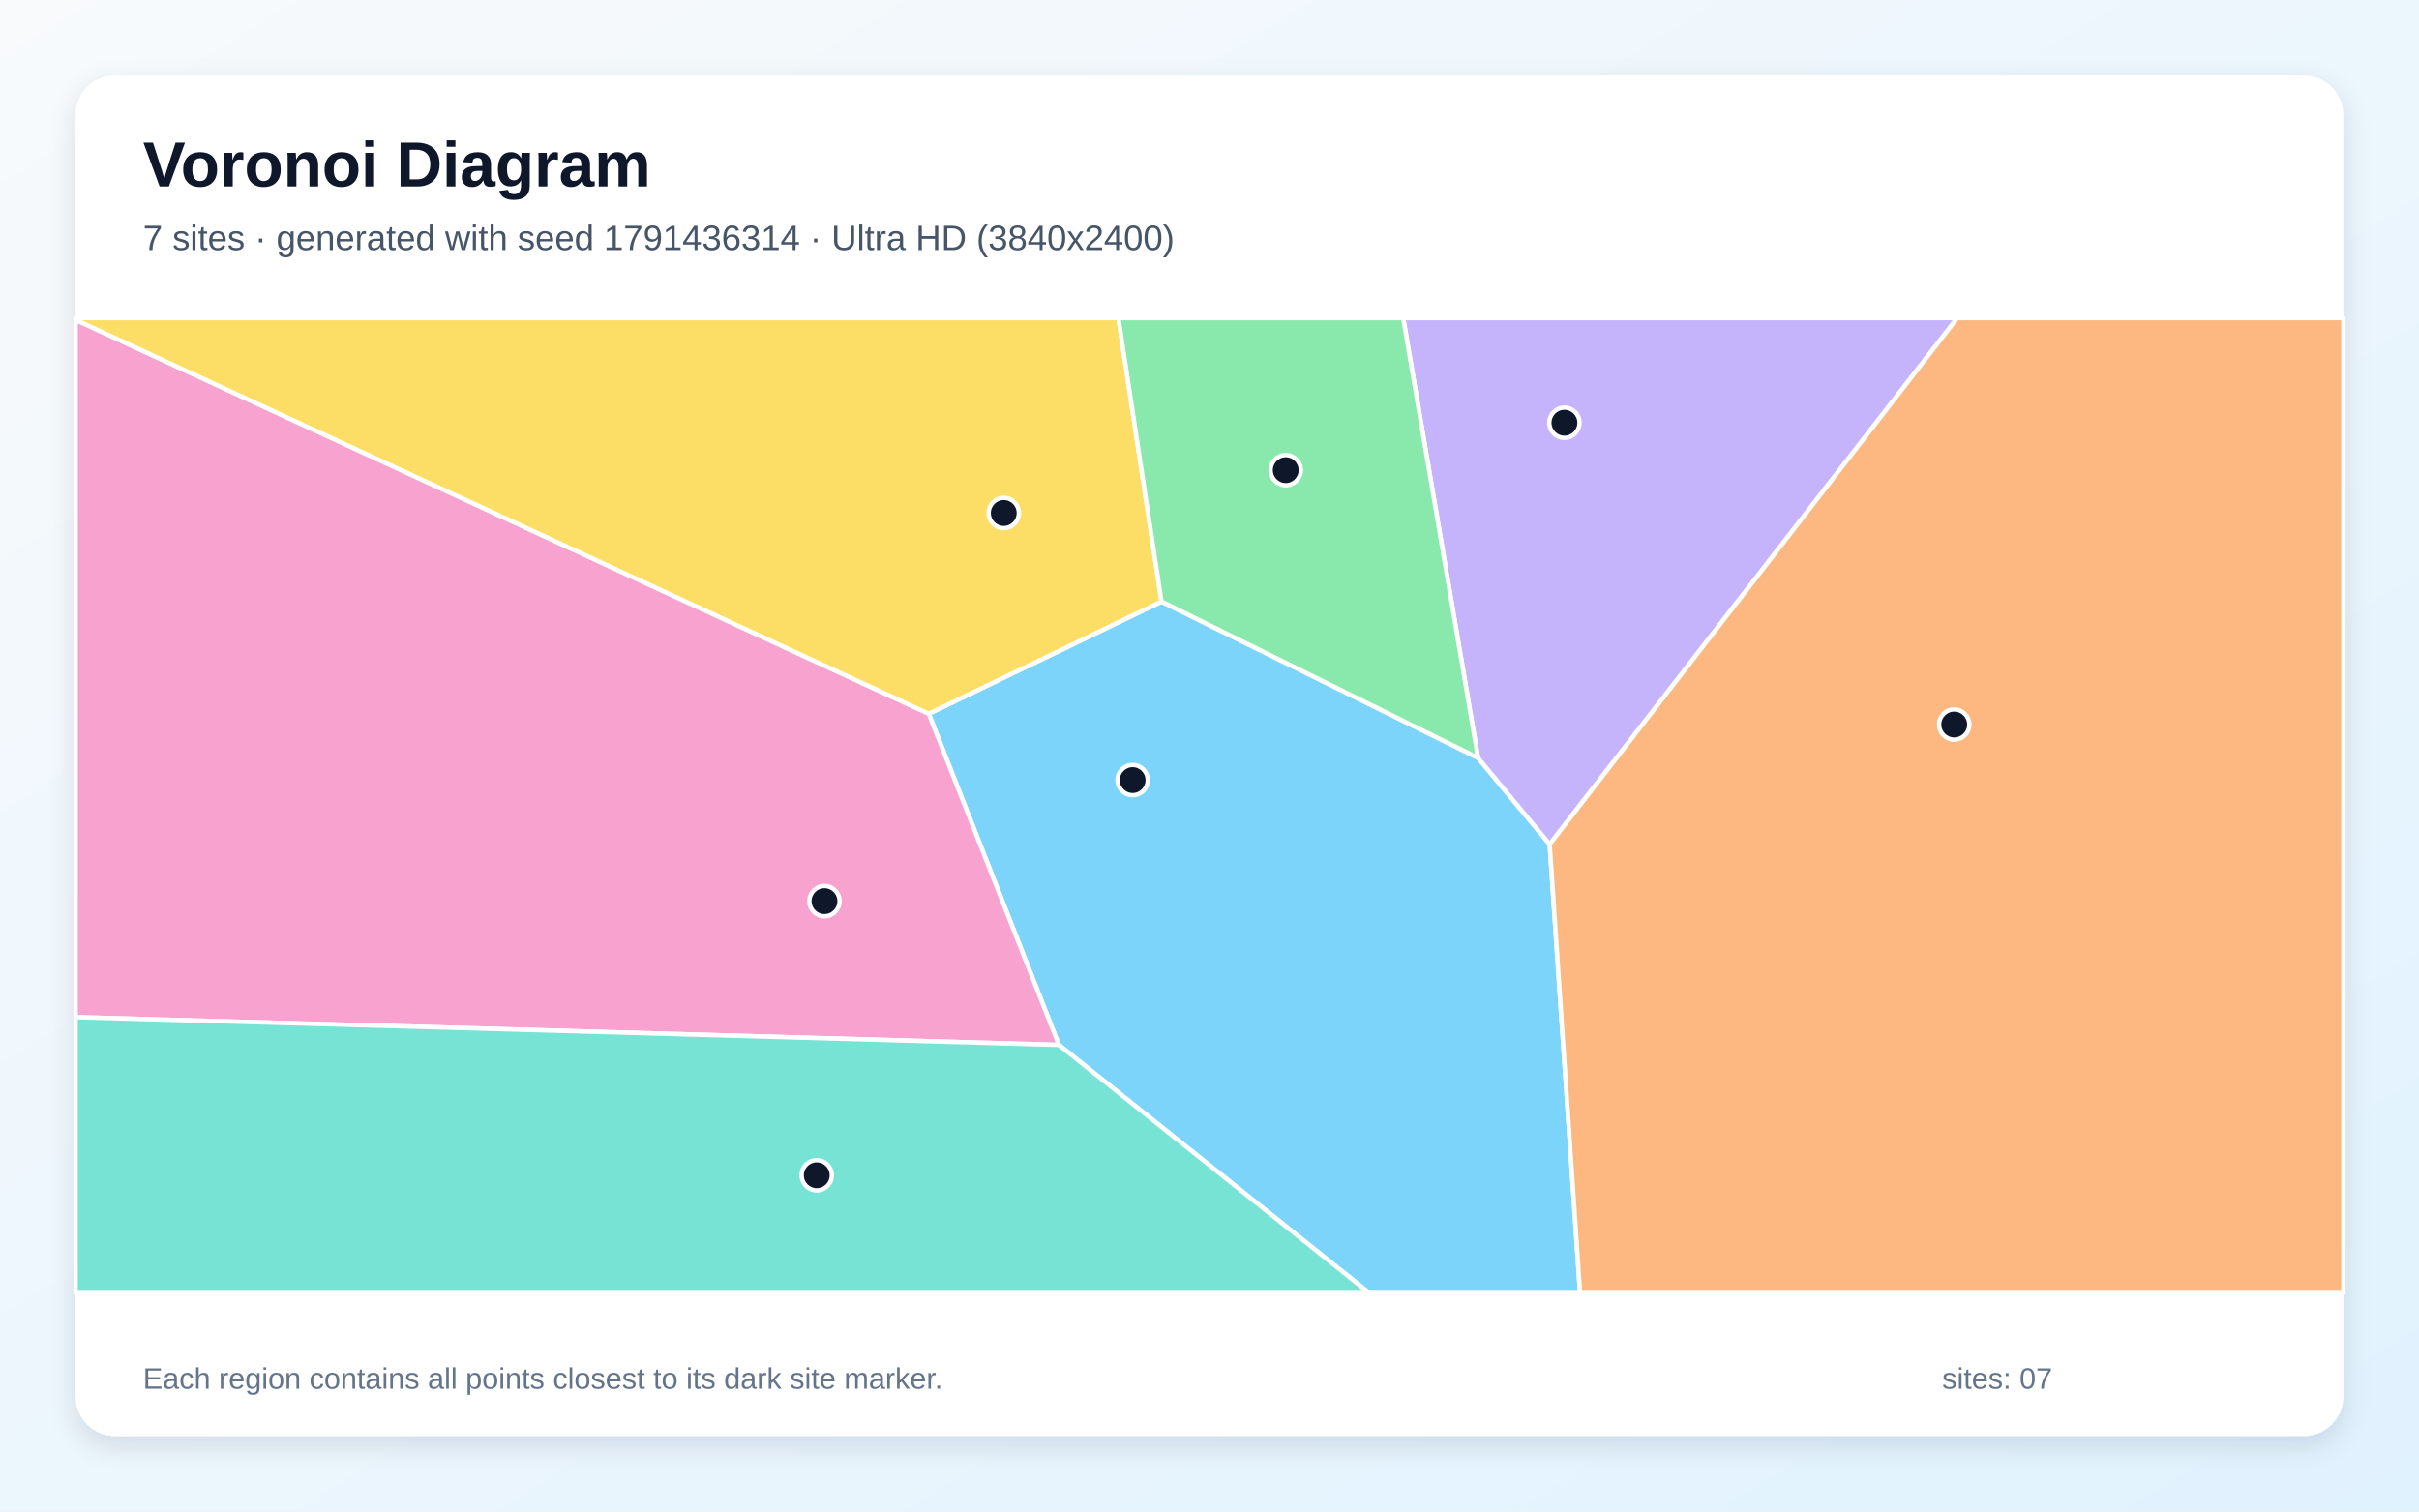
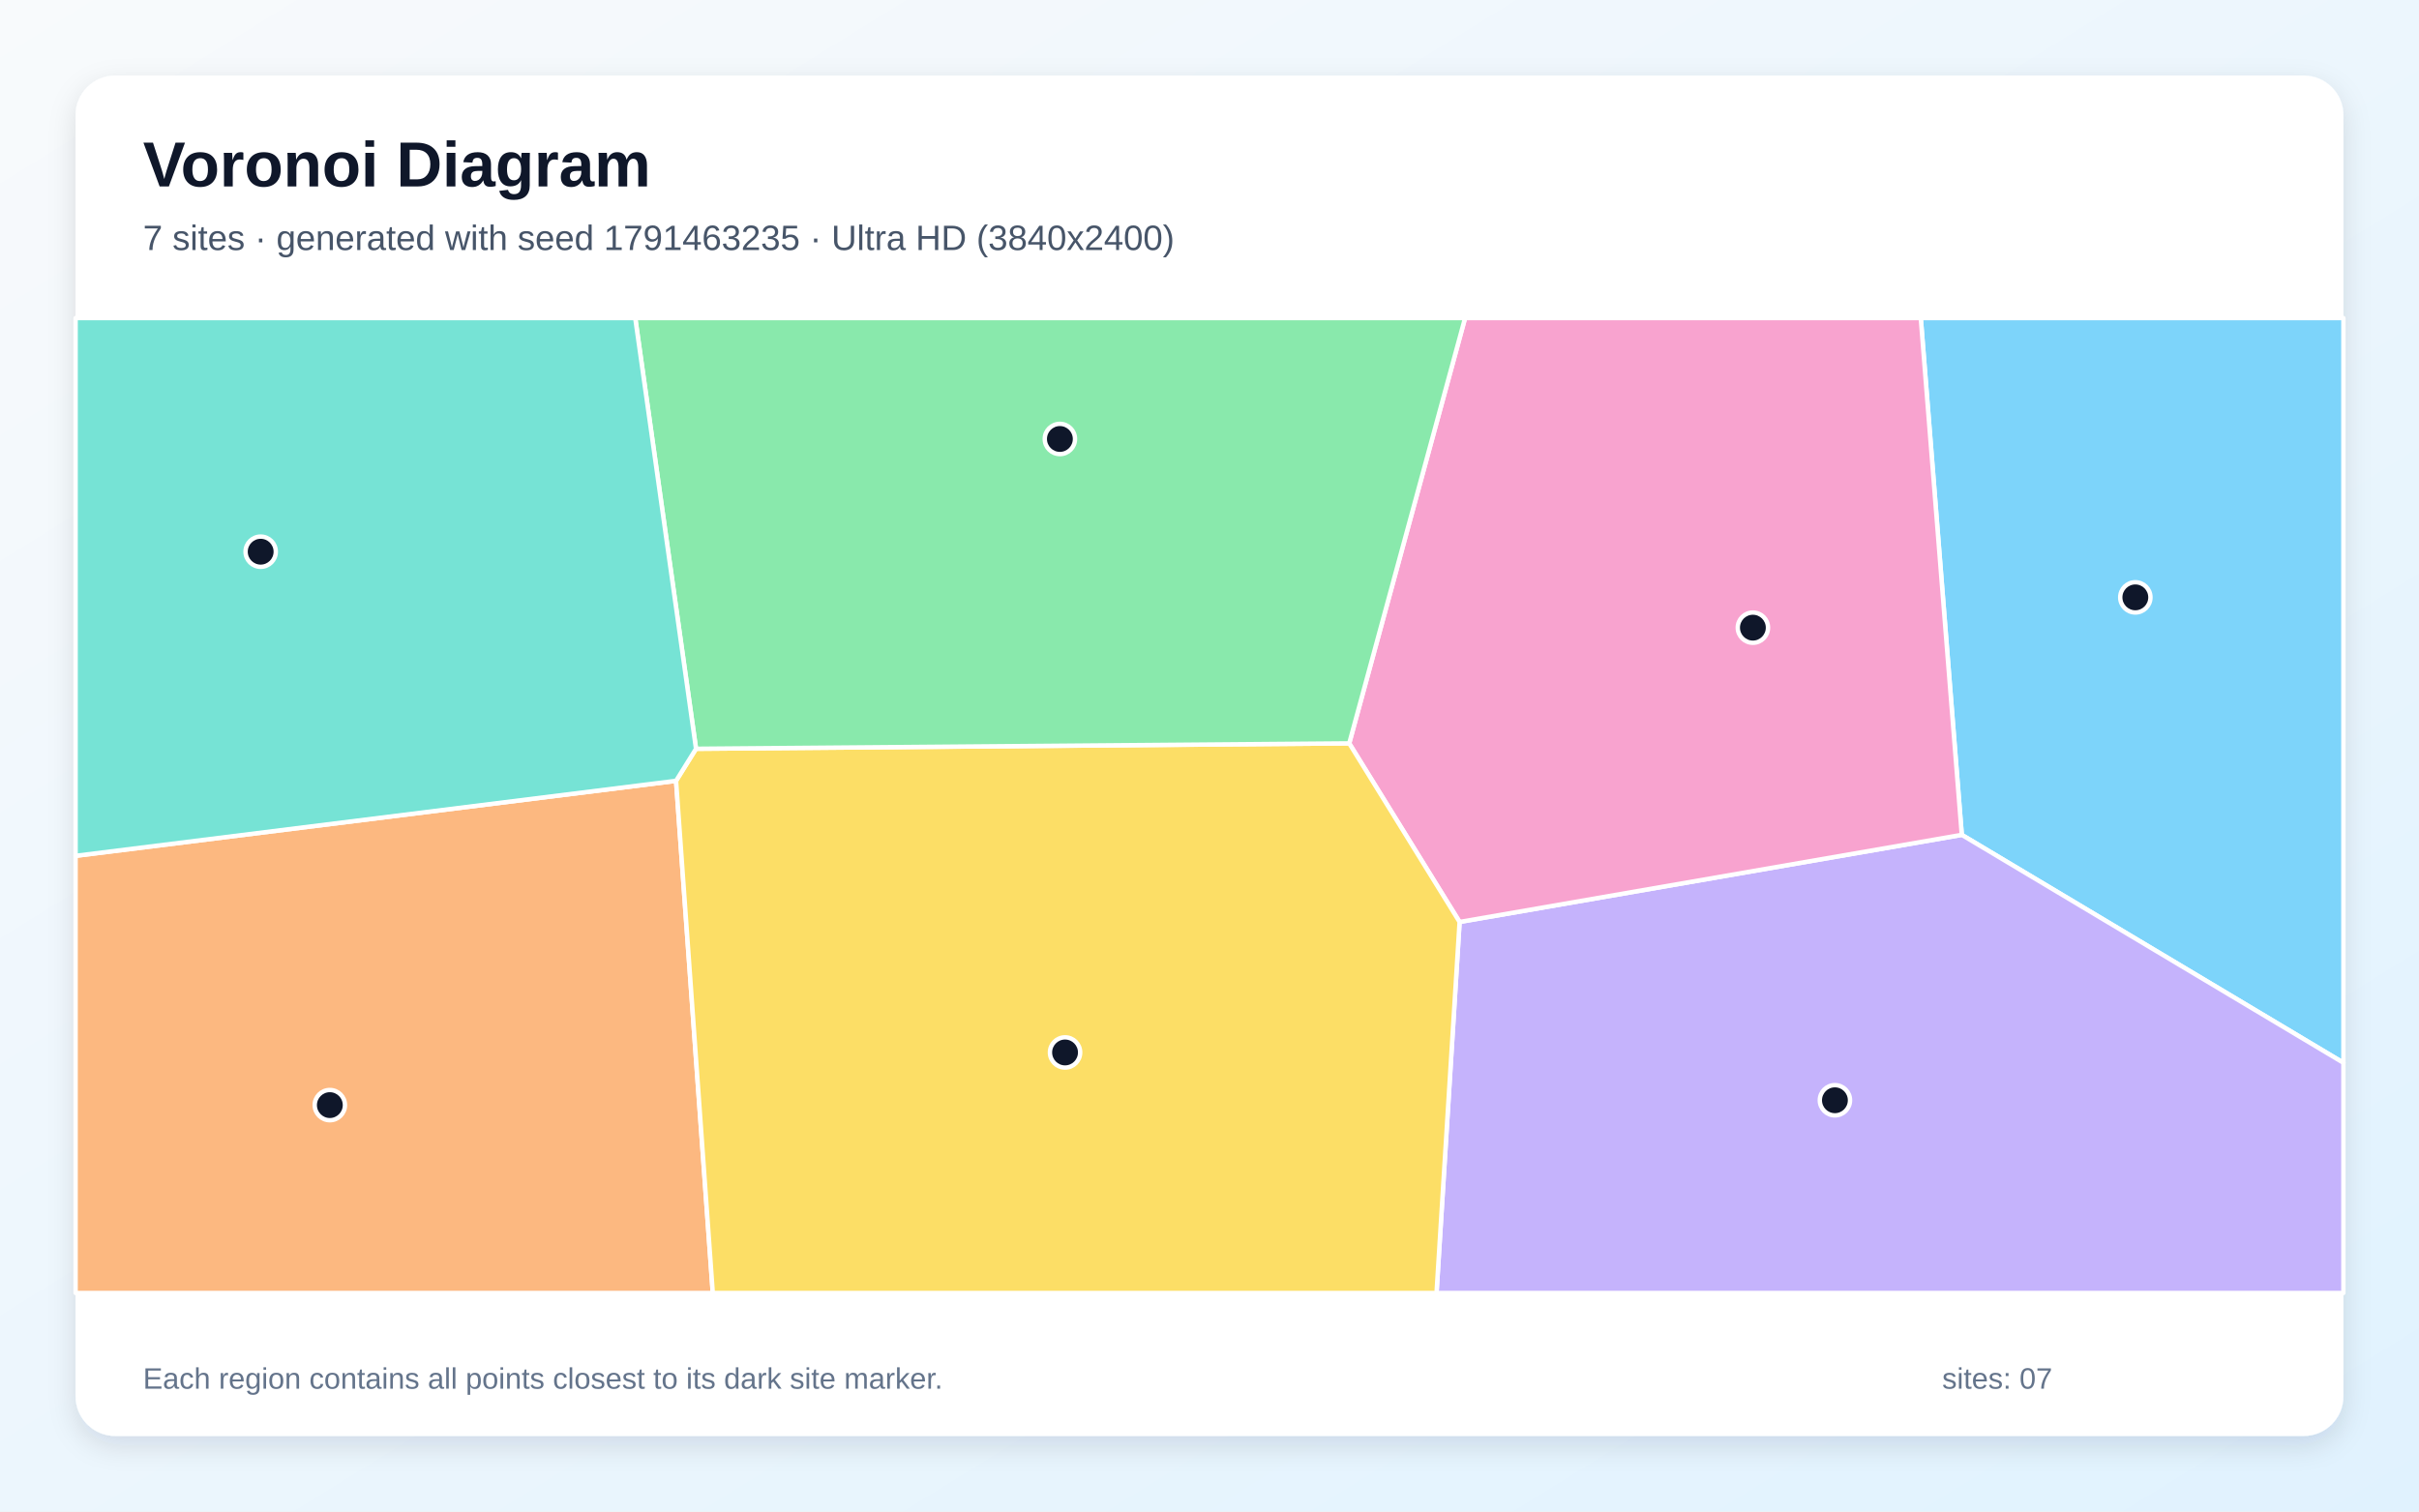
<svg xmlns="http://www.w3.org/2000/svg" width="3840" height="2400" viewBox="0 0 3840 2400" role="img" aria-labelledby="title description">
  <defs>
    <linearGradient id="background" x1="0" y1="0" x2="1" y2="1">
      <stop stop-color="#F8FAFC" />
      <stop offset="1" stop-color="#E0F2FE" />
    </linearGradient>
    <filter id="shadow" x="-5%" y="-5%" width="110%" height="110%">
      <feDropShadow dx="0" dy="15" stdDeviation="22" flood-color="#0F172A" flood-opacity=".12" />
    </filter>
  </defs>
  <rect width="3840" height="2400" fill="url(#background)" />
  <rect x="120" y="120" width="3600" height="2160" rx="63" fill="#FFFFFF" filter="url(#shadow)" />
  <g font-family="Arial, sans-serif">
    <text x="227" y="296" font-size="101" font-weight="700" fill="#0F172A">Voronoi Diagram</text>
-     <text x="227" y="397" font-size="56" fill="#475569">7 sites · generated with seed 1791436314 · Ultra HD (3840x2400)</text>
+     <text x="227" y="397" font-size="56" fill="#475569">7 sites · generated with seed 1791463235 · Ultra HD (3840x2400)</text>
  </g>
  <g stroke="#FFFFFF" stroke-width="7" stroke-linejoin="round">
-     <polygon points="1680.9,1659.1 1474.3,1133.3 1843.8,955.1 2346.3,1203.3 2460.0,1340.6 2508.2,2053.0 2173.6,2053.0" fill="#38BDF8" fill-opacity="0.65" />
-     <polygon points="2460.0,1340.6 2346.3,1203.3 2227.5,505.0 3107.0,505.0" fill="#A78BFA" fill-opacity="0.65" />
-     <polygon points="120.0,1615.0 120.0,507.8 1474.3,1133.3 1680.9,1659.1" fill="#F472B6" fill-opacity="0.65" />
-     <polygon points="2460.0,1340.6 3107.0,505.0 3720.0,505.0 3720.0,2053.0 2508.2,2053.0" fill="#FB923C" fill-opacity="0.65" />
-     <polygon points="1843.8,955.1 1474.3,1133.3 120.0,507.8 120.0,505.0 1775.4,505.0" fill="#FACC15" fill-opacity="0.65" />
-     <polygon points="2346.3,1203.3 1843.8,955.1 1775.4,505.0 2227.5,505.0" fill="#4ADE80" fill-opacity="0.65" />
-     <polygon points="120.0,1615.0 1680.9,1659.1 2173.6,2053.0 120.0,2053.0" fill="#2DD4BF" fill-opacity="0.65" />
+     <polygon points="3114.2,1325.6 3049.1,505.0 3720.0,505.0 3720.0,1687.5" fill="#38BDF8" fill-opacity="0.65" />
+     <polygon points="2317.0,1463.9 3114.2,1325.6 3720.0,1687.5 3720.0,2053.0 2280.4,2053.0" fill="#A78BFA" fill-opacity="0.65" />
+     <polygon points="2317.0,1463.9 2141.8,1180.3 2325.7,505.0 3049.1,505.0 3114.2,1325.6" fill="#F472B6" fill-opacity="0.65" />
+     <polygon points="120.0,1358.9 1073.2,1239.8 1131.5,2053.0 120.0,2053.0" fill="#FB923C" fill-opacity="0.65" />
+     <polygon points="1073.2,1239.8 1104.9,1188.9 2141.8,1180.3 2317.0,1463.9 2280.4,2053.0 1131.5,2053.0" fill="#FACC15" fill-opacity="0.65" />
+     <polygon points="1104.9,1188.9 1008.4,505.0 2325.7,505.0 2141.8,1180.3" fill="#4ADE80" fill-opacity="0.65" />
+     <polygon points="1104.9,1188.9 1073.2,1239.8 120.0,1358.9 120.0,505.0 1008.4,505.0" fill="#2DD4BF" fill-opacity="0.65" />
  </g>
  <g>
-     <circle cx="1798.0" cy="1238.6" r="24" fill="#0F172A" stroke="#FFFFFF" stroke-width="7" />
-     <circle cx="2483.4" cy="671.2" r="24" fill="#0F172A" stroke="#FFFFFF" stroke-width="7" />
-     <circle cx="1308.8" cy="1430.8" r="24" fill="#0F172A" stroke="#FFFFFF" stroke-width="7" />
-     <circle cx="3102.2" cy="1150.4" r="24" fill="#0F172A" stroke="#FFFFFF" stroke-width="7" />
-     <circle cx="1593.4" cy="814.5" r="24" fill="#0F172A" stroke="#FFFFFF" stroke-width="7" />
-     <circle cx="2041.0" cy="746.5" r="24" fill="#0F172A" stroke="#FFFFFF" stroke-width="7" />
-     <circle cx="1296.5" cy="1866.1" r="24" fill="#0F172A" stroke="#FFFFFF" stroke-width="7" />
+     <circle cx="3389.7" cy="948.5" r="24" fill="#0F172A" stroke="#FFFFFF" stroke-width="7" />
+     <circle cx="2912.8" cy="1747.0" r="24" fill="#0F172A" stroke="#FFFFFF" stroke-width="7" />
+     <circle cx="2782.6" cy="996.6" r="24" fill="#0F172A" stroke="#FFFFFF" stroke-width="7" />
+     <circle cx="523.6" cy="1754.7" r="24" fill="#0F172A" stroke="#FFFFFF" stroke-width="7" />
+     <circle cx="1690.7" cy="1671.1" r="24" fill="#0F172A" stroke="#FFFFFF" stroke-width="7" />
+     <circle cx="1682.5" cy="697.0" r="24" fill="#0F172A" stroke="#FFFFFF" stroke-width="7" />
+     <circle cx="413.8" cy="876.0" r="24" fill="#0F172A" stroke="#FFFFFF" stroke-width="7" />
  </g>
  <g font-family="Arial, sans-serif" font-size="47" fill="#64748B">
    <text x="227" y="2205">Each region contains all points closest to its dark site marker.</text>
    <text x="3083" y="2205">sites: 07</text>
  </g>
</svg>
